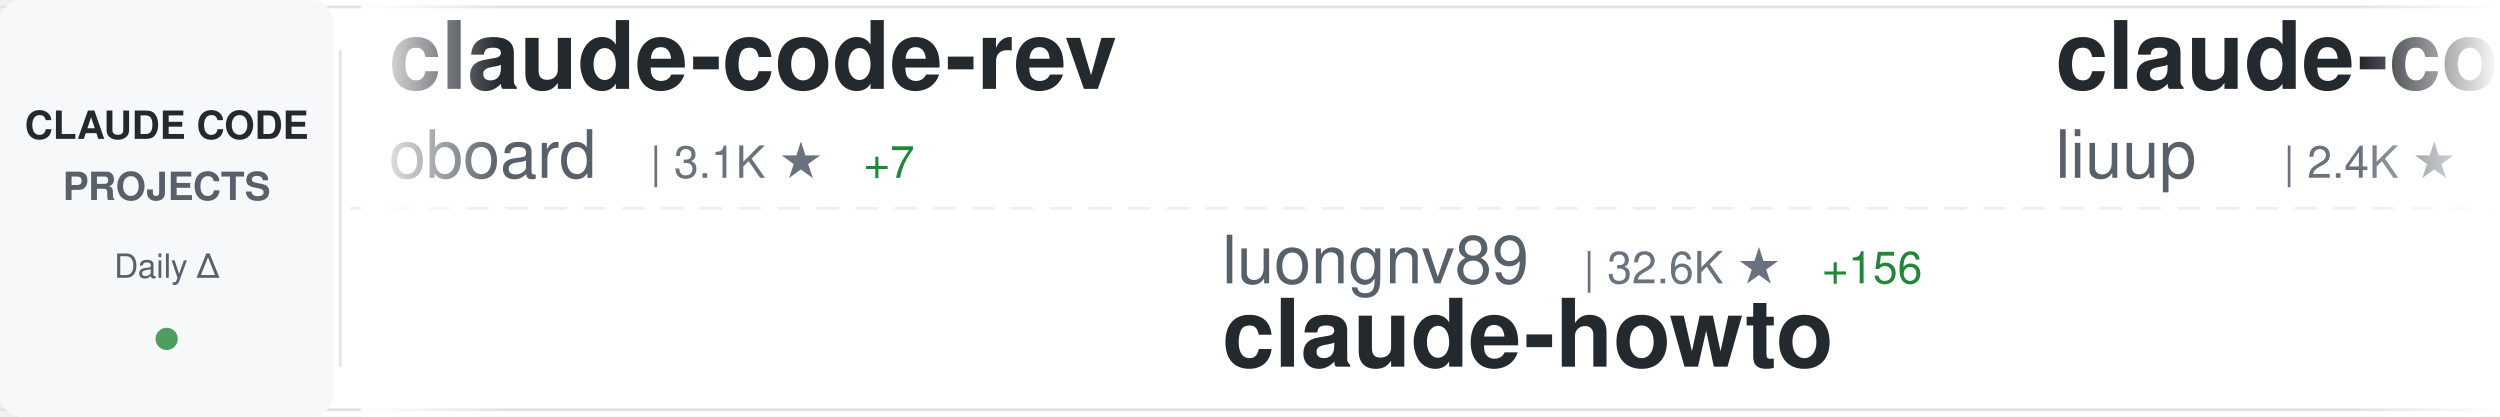
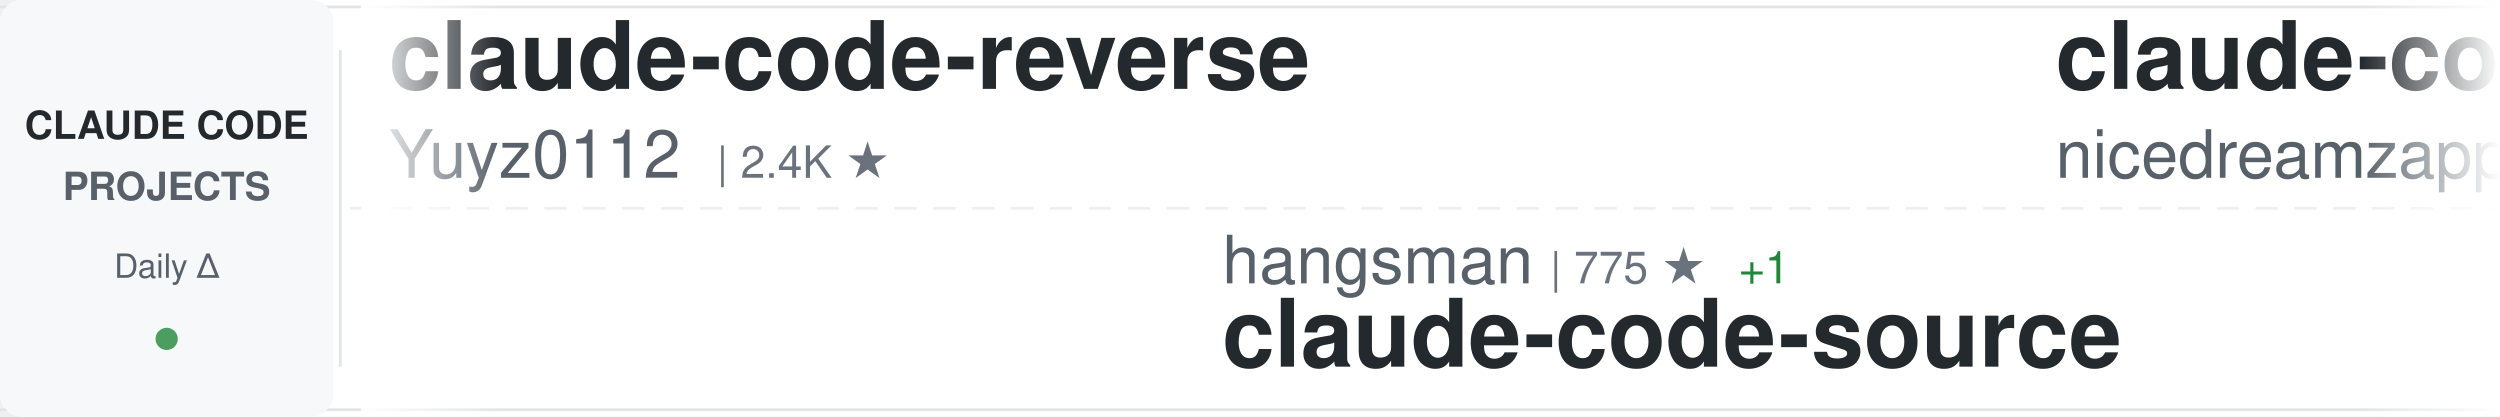
<svg xmlns="http://www.w3.org/2000/svg" width="900" height="150">
  <defs>
    <linearGradient id="awesomeLeftFade" x1="0%" y1="0%" x2="100%" y2="0%">
      <stop offset="0%" style="stop-color:#ffffff;stop-opacity:1" />
      <stop offset="100%" style="stop-color:#ffffff;stop-opacity:0" />
    </linearGradient>
    <linearGradient id="awesomeRightFade" x1="0%" y1="0%" x2="100%" y2="0%">
      <stop offset="0%" style="stop-color:#ffffff;stop-opacity:0" />
      <stop offset="100%" style="stop-color:#ffffff;stop-opacity:1" />
    </linearGradient>
  </defs>
  <rect width="900" height="150" fill="#ffffff" rx="8" />
  <rect x="0" y="2" width="900" height="1" fill="#e1e4e8" />
  <rect x="0" y="147" width="900" height="1" fill="#e1e4e8" />
  <line x1="0" y1="75" x2="900" y2="75" stroke="#e1e4e8" stroke-width="1" stroke-dasharray="8 6" opacity="0.6" />
  <rect x="0" y="0" width="120" height="150" fill="#f6f8fa" rx="8" />
  <text x="60" y="50" font-family="-apple-system, BlinkMacSystemFont, 'Segoe UI', Helvetica, Arial, sans-serif" font-size="14" font-weight="600" fill="#24292e" text-anchor="middle">CLAUDE CODE</text>
  <text x="60" y="72" font-family="-apple-system, BlinkMacSystemFont, 'Segoe UI', Helvetica, Arial, sans-serif" font-size="14" font-weight="600" fill="#586069" text-anchor="middle">PROJECTS</text>
  <text x="60" y="100" font-family="-apple-system, BlinkMacSystemFont, 'Segoe UI', Helvetica, Arial, sans-serif" font-size="12" font-weight="500" fill="#586069" text-anchor="middle">Daily Δ</text>
  <circle cx="60" cy="122" r="4" fill="#22863a" opacity="0.8" />
  <rect x="122" y="18" width="1" height="114" fill="#e1e4e8" />
  <clipPath id="awesomeTickerClip">
    <rect x="130" y="0" width="770" height="150" />
  </clipPath>
  <g clip-path="url(#awesomeTickerClip)">
    <g id="awesomeTickerItems">
      <animateTransform attributeName="transform" attributeType="XML" type="translate" from="0 0" to="-3000 0" dur="54s" repeatCount="indefinite" />
      <g transform="translate(0, 0)">
-         <text x="140" y="32" font-family="-apple-system, BlinkMacSystemFont, 'Segoe UI', Helvetica, Arial, sans-serif" font-size="34" font-weight="600" fill="#24292e">claude-code-rev</text>
-         <text x="140" y="64" font-family="-apple-system, BlinkMacSystemFont, 'Segoe UI', Helvetica, Arial, sans-serif" font-size="24" font-weight="400" fill="#586069">oboard</text>
-         <text x="234" y="64" font-family="-apple-system, BlinkMacSystemFont, 'Segoe UI', Helvetica, Arial, sans-serif" font-size="16" font-weight="500" fill="#6a737d">| 3.1K ★</text>
-         <text x="311" y="64" font-family="-apple-system, BlinkMacSystemFont, 'Segoe UI', Helvetica, Arial, sans-serif" font-size="16" font-weight="500" fill="#22863a"> +7</text>
+         <text x="140" y="32" font-family="-apple-system, BlinkMacSystemFont, 'Segoe UI', Helvetica, Arial, sans-serif" font-size="34" font-weight="600" fill="#24292e">claude-code-reverse</text>
+         <text x="140" y="64" font-family="-apple-system, BlinkMacSystemFont, 'Segoe UI', Helvetica, Arial, sans-serif" font-size="24" font-weight="400" fill="#586069">Yuyz0112</text>
+         <text x="258" y="64" font-family="-apple-system, BlinkMacSystemFont, 'Segoe UI', Helvetica, Arial, sans-serif" font-size="16" font-weight="500" fill="#6a737d">| 2.4K ★</text>
      </g>
      <g transform="translate(300, 0)">
-         <text x="140" y="102" font-family="-apple-system, BlinkMacSystemFont, 'Segoe UI', Helvetica, Arial, sans-serif" font-size="24" font-weight="400" fill="#586069">luongnv89</text>
-         <text x="270" y="102" font-family="-apple-system, BlinkMacSystemFont, 'Segoe UI', Helvetica, Arial, sans-serif" font-size="16" font-weight="500" fill="#6a737d">| 32.6K ★</text>
-         <text x="356" y="102" font-family="-apple-system, BlinkMacSystemFont, 'Segoe UI', Helvetica, Arial, sans-serif" font-size="16" font-weight="500" fill="#22863a"> +156</text>
-         <text x="140" y="132" font-family="-apple-system, BlinkMacSystemFont, 'Segoe UI', Helvetica, Arial, sans-serif" font-size="34" font-weight="600" fill="#24292e">claude-howto</text>
+         <text x="140" y="102" font-family="-apple-system, BlinkMacSystemFont, 'Segoe UI', Helvetica, Arial, sans-serif" font-size="24" font-weight="400" fill="#586069">hangsman</text>
+         <text x="258" y="102" font-family="-apple-system, BlinkMacSystemFont, 'Segoe UI', Helvetica, Arial, sans-serif" font-size="16" font-weight="500" fill="#6a737d">| 775 ★</text>
+         <text x="326" y="102" font-family="-apple-system, BlinkMacSystemFont, 'Segoe UI', Helvetica, Arial, sans-serif" font-size="16" font-weight="500" fill="#22863a"> +1</text>
+         <text x="140" y="132" font-family="-apple-system, BlinkMacSystemFont, 'Segoe UI', Helvetica, Arial, sans-serif" font-size="34" font-weight="600" fill="#24292e">claude-code-source</text>
      </g>
      <g transform="translate(600, 0)">
-         <text x="140" y="32" font-family="-apple-system, BlinkMacSystemFont, 'Segoe UI', Helvetica, Arial, sans-serif" font-size="34" font-weight="600" fill="#24292e">claude-code-analysis</text>
-         <text x="140" y="64" font-family="-apple-system, BlinkMacSystemFont, 'Segoe UI', Helvetica, Arial, sans-serif" font-size="24" font-weight="400" fill="#586069">liuup</text>
-         <text x="222" y="64" font-family="-apple-system, BlinkMacSystemFont, 'Segoe UI', Helvetica, Arial, sans-serif" font-size="16" font-weight="500" fill="#6a737d">| 2.4K ★</text>
-         <text x="299" y="64" font-family="-apple-system, BlinkMacSystemFont, 'Segoe UI', Helvetica, Arial, sans-serif" font-size="16" font-weight="500" fill="#22863a"> +31</text>
+         <text x="140" y="32" font-family="-apple-system, BlinkMacSystemFont, 'Segoe UI', Helvetica, Arial, sans-serif" font-size="34" font-weight="600" fill="#24292e">claude-code-local</text>
+         <text x="140" y="64" font-family="-apple-system, BlinkMacSystemFont, 'Segoe UI', Helvetica, Arial, sans-serif" font-size="24" font-weight="400" fill="#586069">nicedreamzapp</text>
+         <text x="318" y="64" font-family="-apple-system, BlinkMacSystemFont, 'Segoe UI', Helvetica, Arial, sans-serif" font-size="16" font-weight="500" fill="#6a737d">| 2.6K ★</text>
+         <text x="395" y="64" font-family="-apple-system, BlinkMacSystemFont, 'Segoe UI', Helvetica, Arial, sans-serif" font-size="16" font-weight="500" fill="#22863a"> +14</text>
      </g>
      <g transform="translate(900, 0)">
-         <text x="140" y="102" font-family="-apple-system, BlinkMacSystemFont, 'Segoe UI', Helvetica, Arial, sans-serif" font-size="24" font-weight="400" fill="#586069">edmund-io</text>
-         <text x="270" y="102" font-family="-apple-system, BlinkMacSystemFont, 'Segoe UI', Helvetica, Arial, sans-serif" font-size="16" font-weight="500" fill="#6a737d">| 1.4K ★</text>
-         <text x="347" y="102" font-family="-apple-system, BlinkMacSystemFont, 'Segoe UI', Helvetica, Arial, sans-serif" font-size="16" font-weight="500" fill="#22863a"> +1</text>
-         <text x="140" y="132" font-family="-apple-system, BlinkMacSystemFont, 'Segoe UI', Helvetica, Arial, sans-serif" font-size="34" font-weight="600" fill="#24292e">edmunds-claude-code</text>
+         <text x="140" y="102" font-family="-apple-system, BlinkMacSystemFont, 'Segoe UI', Helvetica, Arial, sans-serif" font-size="24" font-weight="400" fill="#586069">shanraisshan</text>
+         <text x="306" y="102" font-family="-apple-system, BlinkMacSystemFont, 'Segoe UI', Helvetica, Arial, sans-serif" font-size="16" font-weight="500" fill="#6a737d">| 52.8K ★</text>
+         <text x="392" y="102" font-family="-apple-system, BlinkMacSystemFont, 'Segoe UI', Helvetica, Arial, sans-serif" font-size="16" font-weight="500" fill="#22863a"> +218</text>
+         <text x="140" y="132" font-family="-apple-system, BlinkMacSystemFont, 'Segoe UI', Helvetica, Arial, sans-serif" font-size="34" font-weight="600" fill="#24292e">claude-code-best-practic...</text>
      </g>
      <g transform="translate(1200, 0)">
+         <text x="140" y="32" font-family="-apple-system, BlinkMacSystemFont, 'Segoe UI', Helvetica, Arial, sans-serif" font-size="34" font-weight="600" fill="#24292e">claude-code-ultimate-gui...</text>
+         <text x="140" y="64" font-family="-apple-system, BlinkMacSystemFont, 'Segoe UI', Helvetica, Arial, sans-serif" font-size="24" font-weight="400" fill="#586069">FlorianBruniaux</text>
+         <text x="342" y="64" font-family="-apple-system, BlinkMacSystemFont, 'Segoe UI', Helvetica, Arial, sans-serif" font-size="16" font-weight="500" fill="#6a737d">| 4.3K ★</text>
+         <text x="419" y="64" font-family="-apple-system, BlinkMacSystemFont, 'Segoe UI', Helvetica, Arial, sans-serif" font-size="16" font-weight="500" fill="#22863a"> +12</text>
+       </g>
+       <g transform="translate(1500, 0)">
+         <text x="140" y="102" font-family="-apple-system, BlinkMacSystemFont, 'Segoe UI', Helvetica, Arial, sans-serif" font-size="24" font-weight="400" fill="#586069">alirezarezvani</text>
+         <text x="330" y="102" font-family="-apple-system, BlinkMacSystemFont, 'Segoe UI', Helvetica, Arial, sans-serif" font-size="16" font-weight="500" fill="#6a737d">| 14.7K ★</text>
+         <text x="416" y="102" font-family="-apple-system, BlinkMacSystemFont, 'Segoe UI', Helvetica, Arial, sans-serif" font-size="16" font-weight="500" fill="#22863a"> +111</text>
+         <text x="140" y="132" font-family="-apple-system, BlinkMacSystemFont, 'Segoe UI', Helvetica, Arial, sans-serif" font-size="34" font-weight="600" fill="#24292e">claude-skills</text>
+       </g>
+       <g transform="translate(1800, 0)">
        <text x="140" y="32" font-family="-apple-system, BlinkMacSystemFont, 'Segoe UI', Helvetica, Arial, sans-serif" font-size="34" font-weight="600" fill="#24292e">claude-code-from-scratch</text>
        <text x="140" y="64" font-family="-apple-system, BlinkMacSystemFont, 'Segoe UI', Helvetica, Arial, sans-serif" font-size="24" font-weight="400" fill="#586069">Windy3f3f3f3f</text>
        <text x="318" y="64" font-family="-apple-system, BlinkMacSystemFont, 'Segoe UI', Helvetica, Arial, sans-serif" font-size="16" font-weight="500" fill="#6a737d">| 1.2K ★</text>
-         <text x="395" y="64" font-family="-apple-system, BlinkMacSystemFont, 'Segoe UI', Helvetica, Arial, sans-serif" font-size="16" font-weight="500" fill="#22863a"> +12</text>
-       </g>
-       <g transform="translate(1500, 0)">
-         <text x="140" y="102" font-family="-apple-system, BlinkMacSystemFont, 'Segoe UI', Helvetica, Arial, sans-serif" font-size="24" font-weight="400" fill="#586069">ChinaSiro</text>
-         <text x="270" y="102" font-family="-apple-system, BlinkMacSystemFont, 'Segoe UI', Helvetica, Arial, sans-serif" font-size="16" font-weight="500" fill="#6a737d">| 9.2K ★</text>
-         <text x="347" y="102" font-family="-apple-system, BlinkMacSystemFont, 'Segoe UI', Helvetica, Arial, sans-serif" font-size="16" font-weight="500" fill="#22863a"> +12</text>
-         <text x="140" y="132" font-family="-apple-system, BlinkMacSystemFont, 'Segoe UI', Helvetica, Arial, sans-serif" font-size="34" font-weight="600" fill="#24292e">claude-code-sourcemap</text>
-       </g>
-       <g transform="translate(1800, 0)">
-         <text x="140" y="32" font-family="-apple-system, BlinkMacSystemFont, 'Segoe UI', Helvetica, Arial, sans-serif" font-size="34" font-weight="600" fill="#24292e">everything-claude-code</text>
-         <text x="140" y="64" font-family="-apple-system, BlinkMacSystemFont, 'Segoe UI', Helvetica, Arial, sans-serif" font-size="24" font-weight="400" fill="#586069">affaan-m</text>
-         <text x="258" y="64" font-family="-apple-system, BlinkMacSystemFont, 'Segoe UI', Helvetica, Arial, sans-serif" font-size="16" font-weight="500" fill="#6a737d">| 181.1K ★</text>
-         <text x="353" y="64" font-family="-apple-system, BlinkMacSystemFont, 'Segoe UI', Helvetica, Arial, sans-serif" font-size="16" font-weight="500" fill="#22863a"> +936</text>
+         <text x="395" y="64" font-family="-apple-system, BlinkMacSystemFont, 'Segoe UI', Helvetica, Arial, sans-serif" font-size="16" font-weight="500" fill="#22863a"> +11</text>
      </g>
      <g transform="translate(2100, 0)">
-         <text x="140" y="102" font-family="-apple-system, BlinkMacSystemFont, 'Segoe UI', Helvetica, Arial, sans-serif" font-size="24" font-weight="400" fill="#586069">Donchitos</text>
-         <text x="270" y="102" font-family="-apple-system, BlinkMacSystemFont, 'Segoe UI', Helvetica, Arial, sans-serif" font-size="16" font-weight="500" fill="#6a737d">| 18.6K ★</text>
-         <text x="356" y="102" font-family="-apple-system, BlinkMacSystemFont, 'Segoe UI', Helvetica, Arial, sans-serif" font-size="16" font-weight="500" fill="#22863a"> +143</text>
-         <text x="140" y="132" font-family="-apple-system, BlinkMacSystemFont, 'Segoe UI', Helvetica, Arial, sans-serif" font-size="34" font-weight="600" fill="#24292e">Claude-Code-Game-Studios</text>
+         <text x="140" y="102" font-family="-apple-system, BlinkMacSystemFont, 'Segoe UI', Helvetica, Arial, sans-serif" font-size="24" font-weight="400" fill="#586069">sugyan</text>
+         <text x="234" y="102" font-family="-apple-system, BlinkMacSystemFont, 'Segoe UI', Helvetica, Arial, sans-serif" font-size="16" font-weight="500" fill="#6a737d">| 1.1K ★</text>
+         <text x="311" y="102" font-family="-apple-system, BlinkMacSystemFont, 'Segoe UI', Helvetica, Arial, sans-serif" font-size="16" font-weight="500" fill="#22863a"> +3</text>
+         <text x="140" y="132" font-family="-apple-system, BlinkMacSystemFont, 'Segoe UI', Helvetica, Arial, sans-serif" font-size="34" font-weight="600" fill="#24292e">claude-code-webui</text>
      </g>
      <g transform="translate(2400, 0)">
-         <text x="140" y="32" font-family="-apple-system, BlinkMacSystemFont, 'Segoe UI', Helvetica, Arial, sans-serif" font-size="34" font-weight="600" fill="#24292e">claude-coder</text>
-         <text x="140" y="64" font-family="-apple-system, BlinkMacSystemFont, 'Segoe UI', Helvetica, Arial, sans-serif" font-size="24" font-weight="400" fill="#586069">kodu-ai</text>
-         <text x="246" y="64" font-family="-apple-system, BlinkMacSystemFont, 'Segoe UI', Helvetica, Arial, sans-serif" font-size="16" font-weight="500" fill="#6a737d">| 5.3K ★</text>
+         <text x="140" y="32" font-family="-apple-system, BlinkMacSystemFont, 'Segoe UI', Helvetica, Arial, sans-serif" font-size="34" font-weight="600" fill="#24292e">free-claude-code</text>
+         <text x="140" y="64" font-family="-apple-system, BlinkMacSystemFont, 'Segoe UI', Helvetica, Arial, sans-serif" font-size="24" font-weight="400" fill="#586069">Alishahryar1</text>
+         <text x="306" y="64" font-family="-apple-system, BlinkMacSystemFont, 'Segoe UI', Helvetica, Arial, sans-serif" font-size="16" font-weight="500" fill="#6a737d">| 24.3K ★</text>
+         <text x="392" y="64" font-family="-apple-system, BlinkMacSystemFont, 'Segoe UI', Helvetica, Arial, sans-serif" font-size="16" font-weight="500" fill="#22863a"> +292</text>
      </g>
      <g transform="translate(2700, 0)">
-         <text x="140" y="102" font-family="-apple-system, BlinkMacSystemFont, 'Segoe UI', Helvetica, Arial, sans-serif" font-size="24" font-weight="400" fill="#586069">AICoderTudou</text>
-         <text x="306" y="102" font-family="-apple-system, BlinkMacSystemFont, 'Segoe UI', Helvetica, Arial, sans-serif" font-size="16" font-weight="500" fill="#6a737d">| 500 ★</text>
-         <text x="374" y="102" font-family="-apple-system, BlinkMacSystemFont, 'Segoe UI', Helvetica, Arial, sans-serif" font-size="16" font-weight="500" fill="#22863a"> +1</text>
-         <text x="140" y="132" font-family="-apple-system, BlinkMacSystemFont, 'Segoe UI', Helvetica, Arial, sans-serif" font-size="34" font-weight="600" fill="#24292e">claude-code-tudou</text>
+         <text x="140" y="102" font-family="-apple-system, BlinkMacSystemFont, 'Segoe UI', Helvetica, Arial, sans-serif" font-size="24" font-weight="400" fill="#586069">Yeachan-Heo</text>
+         <text x="294" y="102" font-family="-apple-system, BlinkMacSystemFont, 'Segoe UI', Helvetica, Arial, sans-serif" font-size="16" font-weight="500" fill="#6a737d">| 33.7K ★</text>
+         <text x="380" y="102" font-family="-apple-system, BlinkMacSystemFont, 'Segoe UI', Helvetica, Arial, sans-serif" font-size="16" font-weight="500" fill="#22863a"> +157</text>
+         <text x="140" y="132" font-family="-apple-system, BlinkMacSystemFont, 'Segoe UI', Helvetica, Arial, sans-serif" font-size="34" font-weight="600" fill="#24292e">oh-my-claudecode</text>
      </g>
      <g transform="translate(3000, 0)">
-         <text x="140" y="32" font-family="-apple-system, BlinkMacSystemFont, 'Segoe UI', Helvetica, Arial, sans-serif" font-size="34" font-weight="600" fill="#24292e">claude-code-rev</text>
-         <text x="140" y="64" font-family="-apple-system, BlinkMacSystemFont, 'Segoe UI', Helvetica, Arial, sans-serif" font-size="24" font-weight="400" fill="#586069">oboard</text>
-         <text x="234" y="64" font-family="-apple-system, BlinkMacSystemFont, 'Segoe UI', Helvetica, Arial, sans-serif" font-size="16" font-weight="500" fill="#6a737d">| 3.1K ★</text>
-         <text x="311" y="64" font-family="-apple-system, BlinkMacSystemFont, 'Segoe UI', Helvetica, Arial, sans-serif" font-size="16" font-weight="500" fill="#22863a"> +7</text>
+         <text x="140" y="32" font-family="-apple-system, BlinkMacSystemFont, 'Segoe UI', Helvetica, Arial, sans-serif" font-size="34" font-weight="600" fill="#24292e">claude-code-reverse</text>
+         <text x="140" y="64" font-family="-apple-system, BlinkMacSystemFont, 'Segoe UI', Helvetica, Arial, sans-serif" font-size="24" font-weight="400" fill="#586069">Yuyz0112</text>
+         <text x="258" y="64" font-family="-apple-system, BlinkMacSystemFont, 'Segoe UI', Helvetica, Arial, sans-serif" font-size="16" font-weight="500" fill="#6a737d">| 2.4K ★</text>
      </g>
      <g transform="translate(3300, 0)">
-         <text x="140" y="102" font-family="-apple-system, BlinkMacSystemFont, 'Segoe UI', Helvetica, Arial, sans-serif" font-size="24" font-weight="400" fill="#586069">luongnv89</text>
-         <text x="270" y="102" font-family="-apple-system, BlinkMacSystemFont, 'Segoe UI', Helvetica, Arial, sans-serif" font-size="16" font-weight="500" fill="#6a737d">| 32.6K ★</text>
-         <text x="356" y="102" font-family="-apple-system, BlinkMacSystemFont, 'Segoe UI', Helvetica, Arial, sans-serif" font-size="16" font-weight="500" fill="#22863a"> +156</text>
-         <text x="140" y="132" font-family="-apple-system, BlinkMacSystemFont, 'Segoe UI', Helvetica, Arial, sans-serif" font-size="34" font-weight="600" fill="#24292e">claude-howto</text>
+         <text x="140" y="102" font-family="-apple-system, BlinkMacSystemFont, 'Segoe UI', Helvetica, Arial, sans-serif" font-size="24" font-weight="400" fill="#586069">hangsman</text>
+         <text x="258" y="102" font-family="-apple-system, BlinkMacSystemFont, 'Segoe UI', Helvetica, Arial, sans-serif" font-size="16" font-weight="500" fill="#6a737d">| 775 ★</text>
+         <text x="326" y="102" font-family="-apple-system, BlinkMacSystemFont, 'Segoe UI', Helvetica, Arial, sans-serif" font-size="16" font-weight="500" fill="#22863a"> +1</text>
+         <text x="140" y="132" font-family="-apple-system, BlinkMacSystemFont, 'Segoe UI', Helvetica, Arial, sans-serif" font-size="34" font-weight="600" fill="#24292e">claude-code-source</text>
      </g>
      <g transform="translate(3600, 0)">
-         <text x="140" y="32" font-family="-apple-system, BlinkMacSystemFont, 'Segoe UI', Helvetica, Arial, sans-serif" font-size="34" font-weight="600" fill="#24292e">claude-code-analysis</text>
-         <text x="140" y="64" font-family="-apple-system, BlinkMacSystemFont, 'Segoe UI', Helvetica, Arial, sans-serif" font-size="24" font-weight="400" fill="#586069">liuup</text>
-         <text x="222" y="64" font-family="-apple-system, BlinkMacSystemFont, 'Segoe UI', Helvetica, Arial, sans-serif" font-size="16" font-weight="500" fill="#6a737d">| 2.4K ★</text>
-         <text x="299" y="64" font-family="-apple-system, BlinkMacSystemFont, 'Segoe UI', Helvetica, Arial, sans-serif" font-size="16" font-weight="500" fill="#22863a"> +31</text>
+         <text x="140" y="32" font-family="-apple-system, BlinkMacSystemFont, 'Segoe UI', Helvetica, Arial, sans-serif" font-size="34" font-weight="600" fill="#24292e">claude-code-local</text>
+         <text x="140" y="64" font-family="-apple-system, BlinkMacSystemFont, 'Segoe UI', Helvetica, Arial, sans-serif" font-size="24" font-weight="400" fill="#586069">nicedreamzapp</text>
+         <text x="318" y="64" font-family="-apple-system, BlinkMacSystemFont, 'Segoe UI', Helvetica, Arial, sans-serif" font-size="16" font-weight="500" fill="#6a737d">| 2.6K ★</text>
+         <text x="395" y="64" font-family="-apple-system, BlinkMacSystemFont, 'Segoe UI', Helvetica, Arial, sans-serif" font-size="16" font-weight="500" fill="#22863a"> +14</text>
      </g>
      <g transform="translate(3900, 0)">
-         <text x="140" y="102" font-family="-apple-system, BlinkMacSystemFont, 'Segoe UI', Helvetica, Arial, sans-serif" font-size="24" font-weight="400" fill="#586069">edmund-io</text>
-         <text x="270" y="102" font-family="-apple-system, BlinkMacSystemFont, 'Segoe UI', Helvetica, Arial, sans-serif" font-size="16" font-weight="500" fill="#6a737d">| 1.4K ★</text>
-         <text x="347" y="102" font-family="-apple-system, BlinkMacSystemFont, 'Segoe UI', Helvetica, Arial, sans-serif" font-size="16" font-weight="500" fill="#22863a"> +1</text>
-         <text x="140" y="132" font-family="-apple-system, BlinkMacSystemFont, 'Segoe UI', Helvetica, Arial, sans-serif" font-size="34" font-weight="600" fill="#24292e">edmunds-claude-code</text>
+         <text x="140" y="102" font-family="-apple-system, BlinkMacSystemFont, 'Segoe UI', Helvetica, Arial, sans-serif" font-size="24" font-weight="400" fill="#586069">shanraisshan</text>
+         <text x="306" y="102" font-family="-apple-system, BlinkMacSystemFont, 'Segoe UI', Helvetica, Arial, sans-serif" font-size="16" font-weight="500" fill="#6a737d">| 52.8K ★</text>
+         <text x="392" y="102" font-family="-apple-system, BlinkMacSystemFont, 'Segoe UI', Helvetica, Arial, sans-serif" font-size="16" font-weight="500" fill="#22863a"> +218</text>
+         <text x="140" y="132" font-family="-apple-system, BlinkMacSystemFont, 'Segoe UI', Helvetica, Arial, sans-serif" font-size="34" font-weight="600" fill="#24292e">claude-code-best-practic...</text>
      </g>
    </g>
  </g>
  <rect x="130" y="0" width="50" height="150" fill="url(#awesomeLeftFade)" />
  <rect x="850" y="0" width="50" height="150" fill="url(#awesomeRightFade)" />
</svg>
